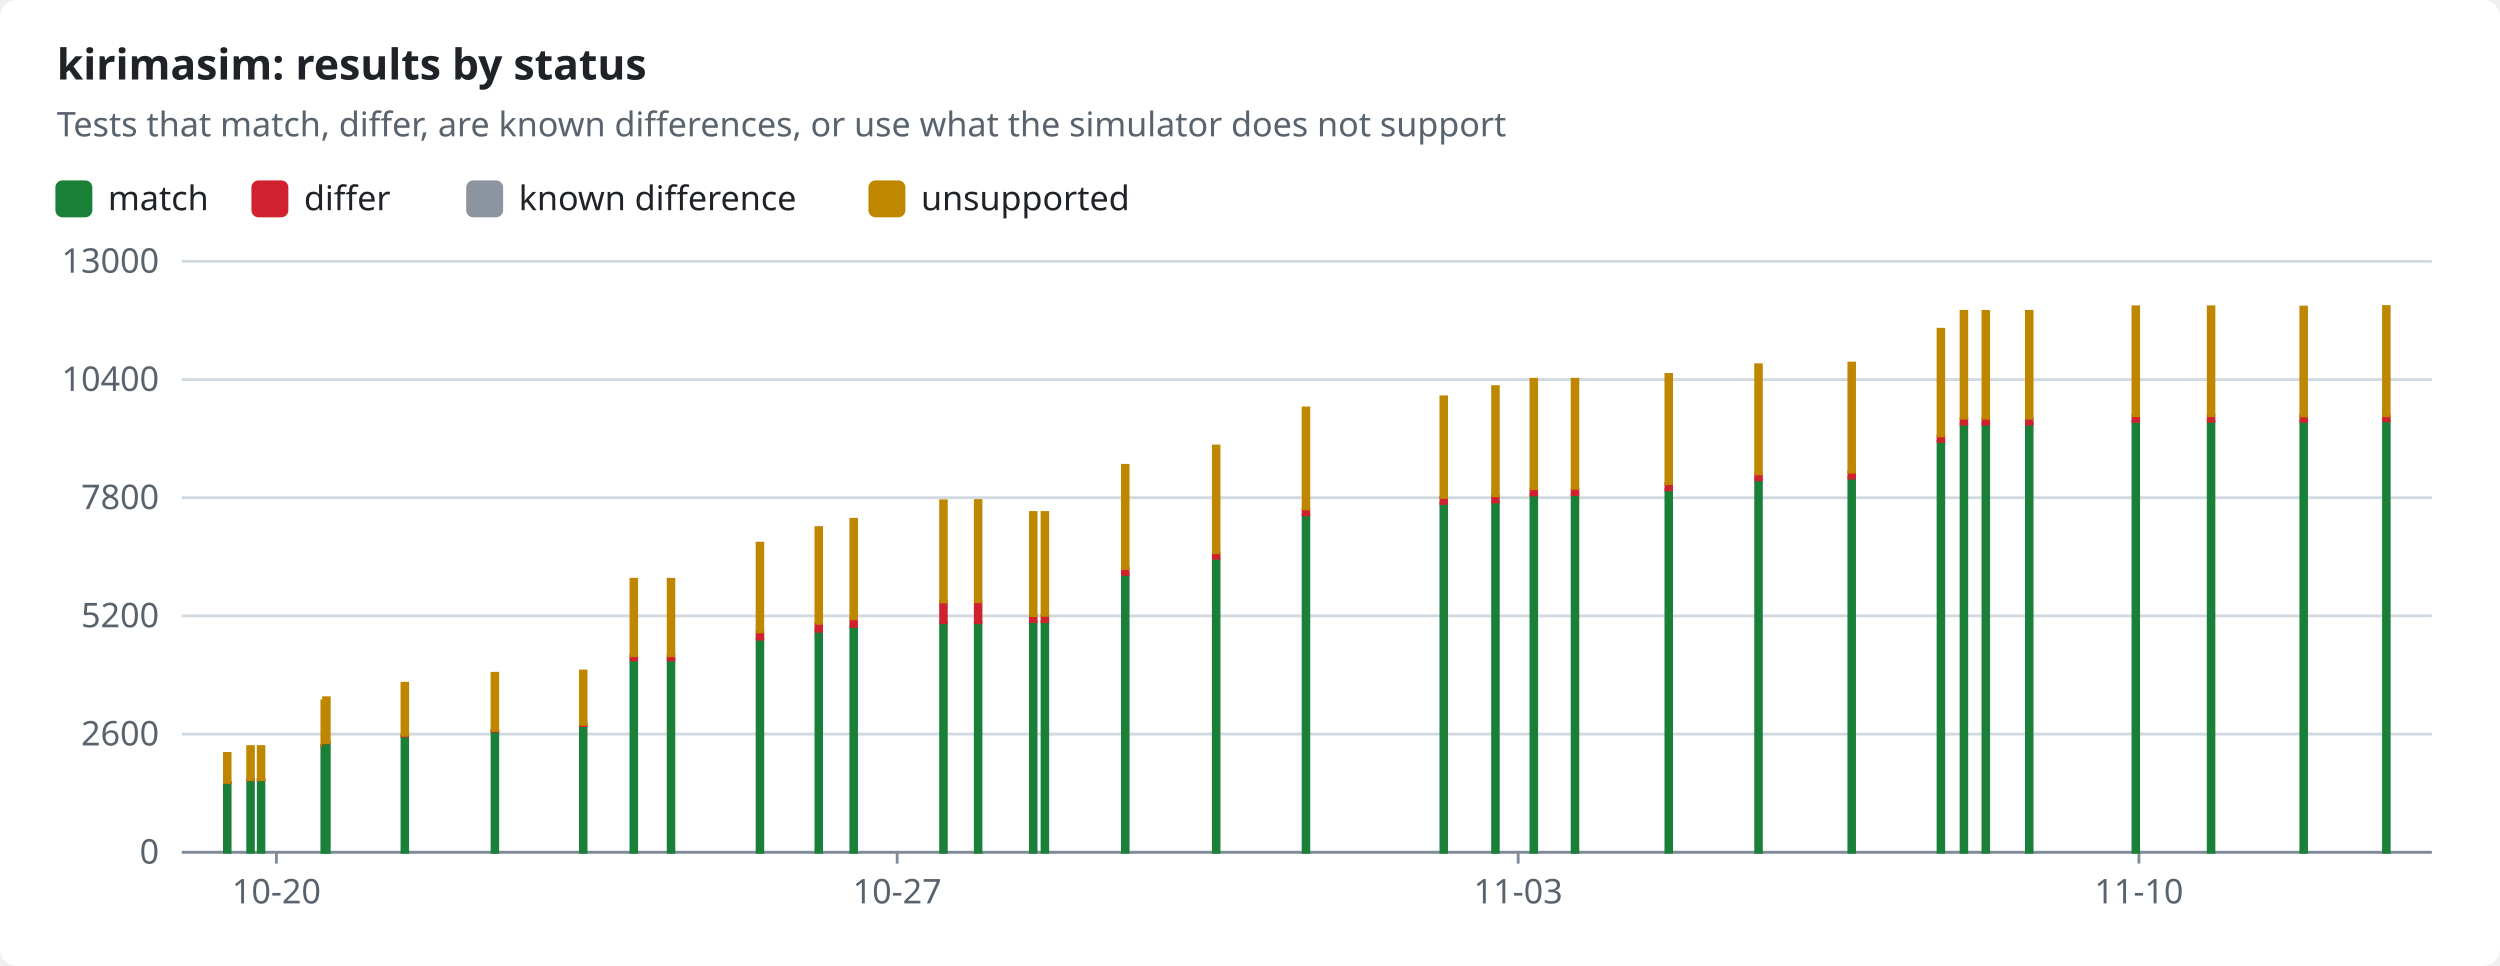
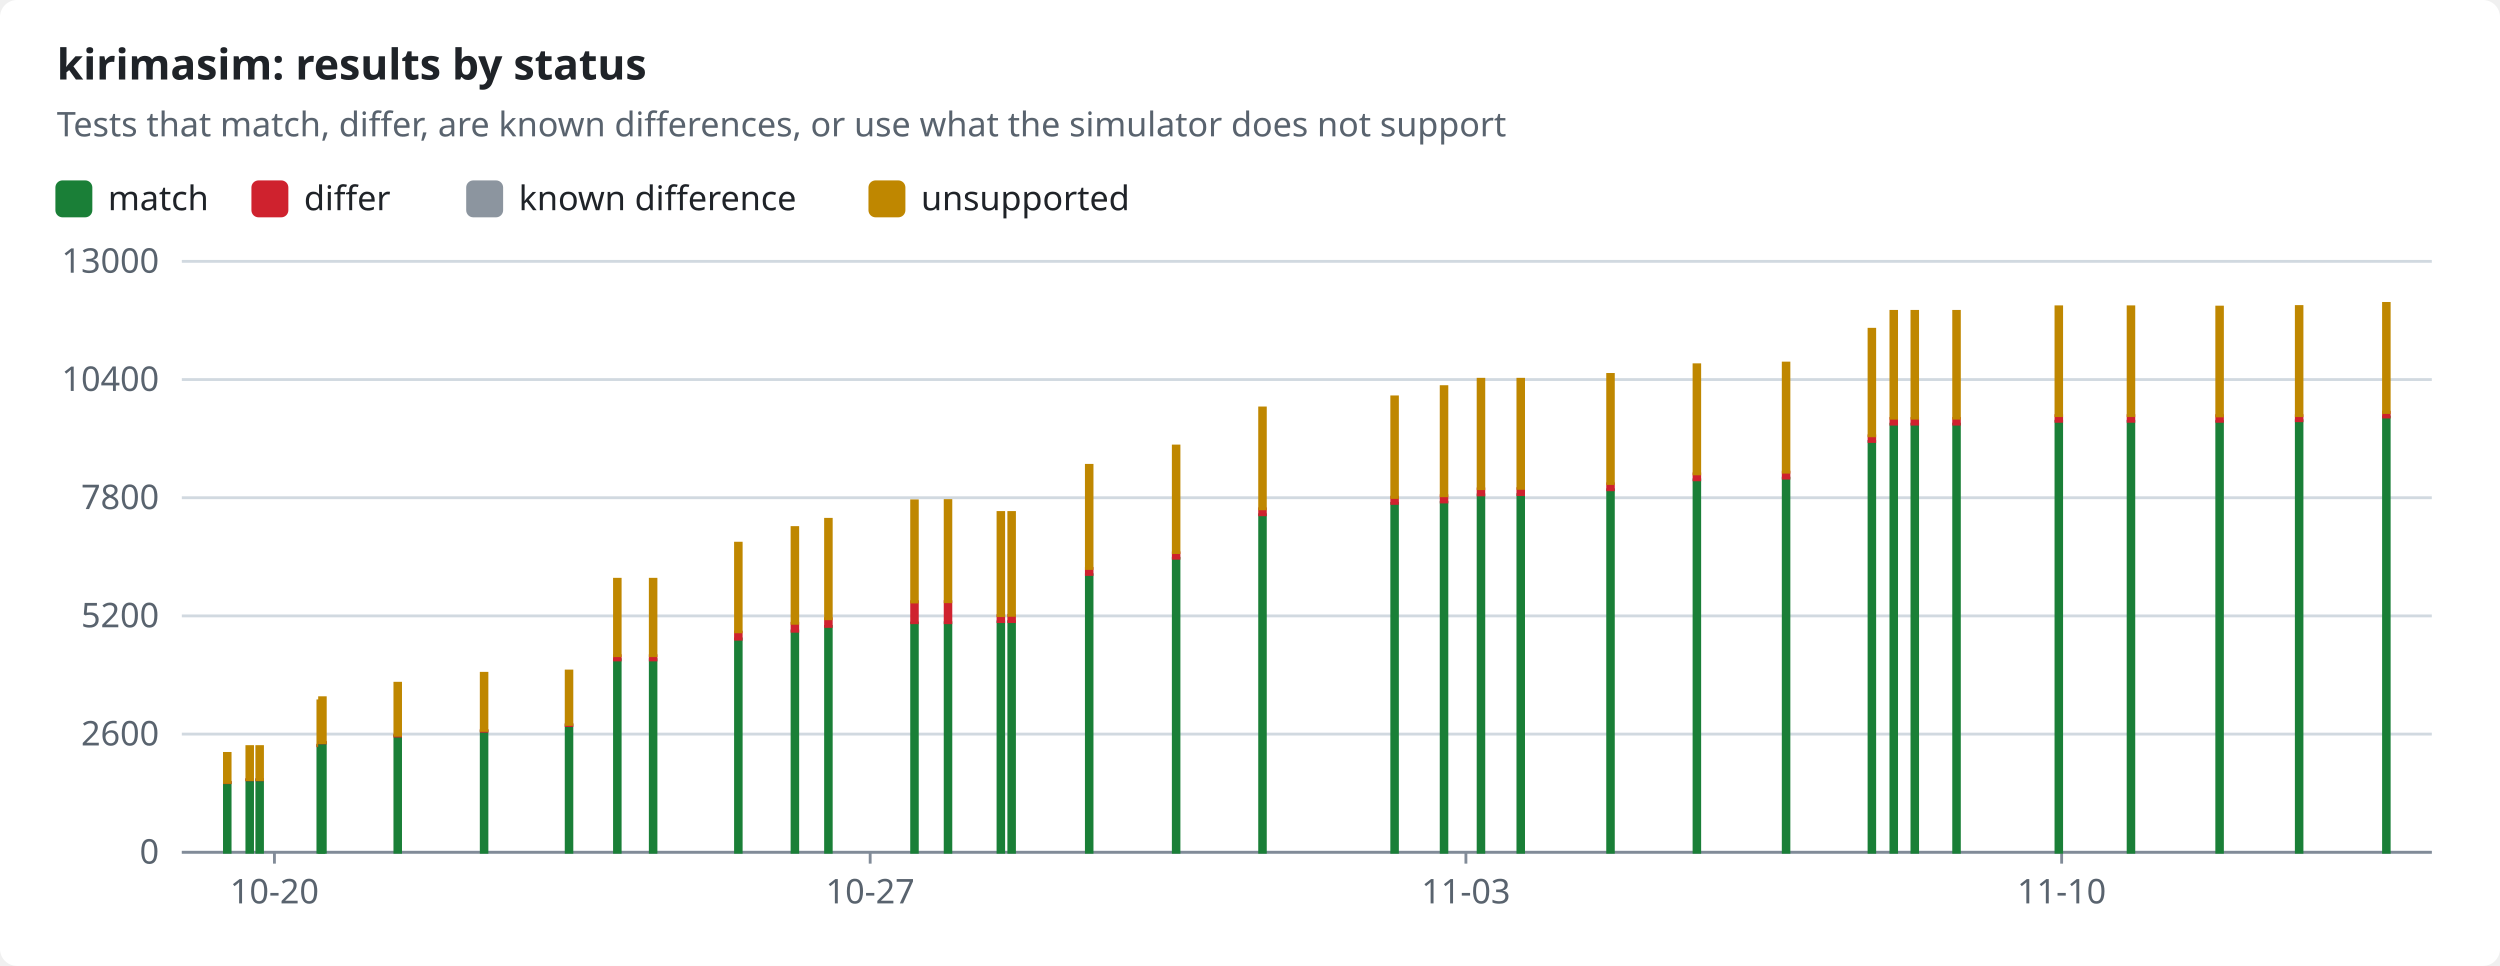
<svg xmlns="http://www.w3.org/2000/svg" width="880" height="340" viewBox="0 0 880 340" role="img">
  <style>text{font-family:-apple-system,BlinkMacSystemFont,"Segoe UI","Noto Sans",Helvetica,Arial,sans-serif;font-size:12px;fill:#1f2328;stroke:none}.bg{fill:#ffffff}.muted{fill:#59636e}.title{font-size:15px;font-weight:600}.grid{stroke:#d1d9e0;stroke-width:1}.axis{stroke:#818b98;stroke-width:1}.line{fill:none;stroke-width:2}.dashed{stroke-dasharray:5 4}.c-pass{stroke:#1a7f37;fill:#1a7f37}.c-fail{stroke:#cf222e;fill:#cf222e}.c-known{stroke:#8c959f;fill:#8c959f}.c-unsupported{stroke:#bf8700;fill:#bf8700}.line{fill:none}.mk{fill:none;stroke-width:1.6}@media (prefers-color-scheme:dark){text{fill:#f0f6fc}.bg{fill:#0d1117}.muted{fill:#9198a1}.grid{stroke:#3d444d}.axis{stroke:#656c76}.c-pass{stroke:#3fb950;fill:#3fb950}.c-fail{stroke:#f85149;fill:#f85149}.c-known{stroke:#6e7681;fill:#6e7681}.c-unsupported{stroke:#d29922;fill:#d29922}.line{fill:none}.mk{fill:none;stroke-width:1.6}}</style>
  <rect class="bg" width="880" height="340" rx="6" />
  <text x="20.0" y="28.0" class="title" text-anchor="start">kirimasim: results by status</text>
  <text x="20.0" y="48.0" class="muted" text-anchor="start">Tests that match, differ, are known differences, or use what the simulator does not support</text>
  <rect class="c-pass" x="20" y="64" width="12" height="12" rx="2" />
  <text x="38.0" y="74.0" text-anchor="start">match</text>
  <rect class="c-fail" x="89.0" y="64" width="12" height="12" rx="2" />
  <text x="107.0" y="74.0" text-anchor="start">differ</text>
  <rect class="c-known" x="164.6" y="64" width="12" height="12" rx="2" />
  <text x="182.6" y="74.0" text-anchor="start">known difference</text>
  <rect class="c-unsupported" x="306.2" y="64" width="12" height="12" rx="2" />
  <text x="324.2" y="74.0" text-anchor="start">unsupported</text>
  <line class="grid" x1="64" x2="856" y1="300.0" y2="300.0" />
  <text x="56.0" y="304.0" class="muted" text-anchor="end">0</text>
  <line class="grid" x1="64" x2="856" y1="258.4" y2="258.4" />
  <text x="56.0" y="262.4" class="muted" text-anchor="end">2600</text>
  <line class="grid" x1="64" x2="856" y1="216.8" y2="216.8" />
  <text x="56.0" y="220.8" class="muted" text-anchor="end">5200</text>
  <line class="grid" x1="64" x2="856" y1="175.2" y2="175.2" />
  <text x="56.0" y="179.2" class="muted" text-anchor="end">7800</text>
  <line class="grid" x1="64" x2="856" y1="133.6" y2="133.6" />
  <text x="56.0" y="137.6" class="muted" text-anchor="end">10400</text>
  <line class="grid" x1="64" x2="856" y1="92.0" y2="92.0" />
  <text x="56.0" y="96.0" class="muted" text-anchor="end">13000</text>
  <line class="axis" x1="64" x2="856" y1="300" y2="300" />
-   <line class="axis" x1="97.3" x2="97.3" y1="300" y2="304" />
-   <text x="97.3" y="318.0" class="muted" text-anchor="middle">10-20</text>
-   <line class="axis" x1="315.8" x2="315.8" y1="300" y2="304" />
-   <text x="315.8" y="318.0" class="muted" text-anchor="middle">10-27</text>
-   <line class="axis" x1="534.4" x2="534.4" y1="300" y2="304" />
-   <text x="534.4" y="318.0" class="muted" text-anchor="middle">11-03</text>
-   <line class="axis" x1="752.9" x2="752.9" y1="300" y2="304" />
-   <text x="752.9" y="318.0" class="muted" text-anchor="middle">11-10</text>
+   <line class="axis" x1="96.6" x2="96.6" y1="300" y2="304" />
+   <text x="96.6" y="318.0" class="muted" text-anchor="middle">10-20</text>
+   <line class="axis" x1="306.3" x2="306.3" y1="300" y2="304" />
+   <text x="306.3" y="318.0" class="muted" text-anchor="middle">10-27</text>
+   <line class="axis" x1="516.0" x2="516.0" y1="300" y2="304" />
+   <text x="516.0" y="318.0" class="muted" text-anchor="middle">11-03</text>
+   <line class="axis" x1="725.7" x2="725.7" y1="300" y2="304" />
+   <text x="725.7" y="318.0" class="muted" text-anchor="middle">11-10</text>
  <rect class="c-pass" x="79.0" y="275.5" width="2.0" height="24.5" />
  <rect class="c-fail" x="79.0" y="275.4" width="2.0" height="0.1" />
  <rect class="c-unsupported" x="79.0" y="265.2" width="2.0" height="10.2" />
-   <rect class="c-pass" x="87.2" y="274.6" width="2.0" height="25.4" />
-   <rect class="c-fail" x="87.2" y="274.4" width="2.0" height="0.1" />
-   <rect class="c-unsupported" x="87.2" y="262.8" width="2.0" height="11.6" />
-   <rect class="c-pass" x="90.9" y="274.6" width="2.0" height="25.4" />
-   <rect class="c-fail" x="90.9" y="274.4" width="2.0" height="0.1" />
-   <rect class="c-unsupported" x="90.9" y="262.8" width="2.0" height="11.6" />
-   <rect class="c-pass" x="113.3" y="262.5" width="2.0" height="37.5" />
-   <rect class="c-fail" x="113.3" y="262.3" width="2.0" height="0.2" />
-   <rect class="c-unsupported" x="113.3" y="246.7" width="2.0" height="15.6" />
-   <rect class="c-pass" x="113.9" y="261.5" width="2.0" height="38.5" />
-   <rect class="c-fail" x="113.9" y="261.3" width="2.0" height="0.2" />
-   <rect class="c-unsupported" x="113.9" y="245.6" width="2.0" height="15.8" />
-   <rect class="c-pass" x="141.5" y="259.2" width="2.0" height="40.8" />
-   <rect class="c-fail" x="141.5" y="258.8" width="2.0" height="0.3" />
-   <rect class="c-unsupported" x="141.5" y="240.5" width="2.0" height="18.3" />
-   <rect class="c-pass" x="173.2" y="257.4" width="2.0" height="42.6" />
-   <rect class="c-fail" x="173.2" y="257.1" width="2.0" height="0.3" />
-   <rect class="c-unsupported" x="173.2" y="237.0" width="2.0" height="20.1" />
-   <rect class="c-pass" x="204.3" y="255.4" width="2.0" height="44.6" />
-   <rect class="c-fail" x="204.3" y="255.0" width="2.0" height="0.4" />
-   <rect class="c-unsupported" x="204.3" y="236.2" width="2.0" height="18.8" />
-   <rect class="c-pass" x="222.1" y="232.2" width="2.0" height="67.8" />
-   <rect class="c-fail" x="222.1" y="230.8" width="2.0" height="1.5" />
-   <rect class="c-unsupported" x="222.1" y="203.9" width="2.0" height="26.9" />
-   <rect class="c-pass" x="235.2" y="232.2" width="2.0" height="67.8" />
-   <rect class="c-fail" x="235.2" y="230.8" width="2.0" height="1.5" />
-   <rect class="c-unsupported" x="235.2" y="203.9" width="2.0" height="26.9" />
-   <rect class="c-pass" x="266.5" y="224.9" width="2.0" height="75.1" />
-   <rect class="c-fail" x="266.5" y="222.5" width="2.0" height="2.5" />
-   <rect class="c-unsupported" x="266.5" y="191.2" width="2.0" height="31.2" />
-   <rect class="c-pass" x="287.2" y="222.1" width="2.0" height="77.9" />
-   <rect class="c-fail" x="287.2" y="219.4" width="2.0" height="2.8" />
-   <rect class="c-unsupported" x="287.2" y="185.7" width="2.0" height="33.7" />
-   <rect class="c-pass" x="299.5" y="220.5" width="2.0" height="79.5" />
-   <rect class="c-fail" x="299.5" y="217.8" width="2.0" height="2.7" />
-   <rect class="c-unsupported" x="299.5" y="182.8" width="2.0" height="35.0" />
-   <rect class="c-pass" x="331.1" y="219.3" width="2.0" height="80.7" />
-   <rect class="c-fail" x="331.1" y="211.8" width="2.0" height="7.4" />
-   <rect class="c-unsupported" x="331.1" y="176.3" width="2.0" height="35.6" />
-   <rect class="c-pass" x="343.3" y="219.2" width="2.0" height="80.8" />
-   <rect class="c-fail" x="343.3" y="211.8" width="2.0" height="7.4" />
-   <rect class="c-unsupported" x="343.3" y="176.2" width="2.0" height="35.6" />
-   <rect class="c-pass" x="362.7" y="218.9" width="2.0" height="81.1" />
-   <rect class="c-fail" x="362.7" y="216.7" width="2.0" height="2.1" />
-   <rect class="c-known" x="362.7" y="216.7" width="2.0" height="0.0" />
-   <rect class="c-unsupported" x="362.7" y="180.4" width="2.0" height="36.3" />
-   <rect class="c-pass" x="366.8" y="218.8" width="2.0" height="81.2" />
-   <rect class="c-fail" x="366.8" y="216.6" width="2.0" height="2.2" />
-   <rect class="c-known" x="366.8" y="216.6" width="2.0" height="0.0" />
-   <rect class="c-unsupported" x="366.8" y="180.4" width="2.0" height="36.2" />
-   <rect class="c-pass" x="395.1" y="202.3" width="2.0" height="97.7" />
-   <rect class="c-fail" x="395.1" y="200.1" width="2.0" height="2.1" />
-   <rect class="c-known" x="395.1" y="200.1" width="2.0" height="0.0" />
-   <rect class="c-unsupported" x="395.1" y="163.8" width="2.0" height="36.3" />
-   <rect class="c-pass" x="427.1" y="196.5" width="2.0" height="103.5" />
-   <rect class="c-fail" x="427.1" y="194.6" width="2.0" height="1.9" />
-   <rect class="c-unsupported" x="427.1" y="157.0" width="2.0" height="37.5" />
-   <rect class="c-pass" x="458.7" y="181.2" width="2.0" height="118.8" />
-   <rect class="c-fail" x="458.7" y="179.1" width="2.0" height="2.1" />
-   <rect class="c-unsupported" x="458.7" y="143.6" width="2.0" height="35.5" />
-   <rect class="c-pass" x="507.2" y="177.2" width="2.0" height="122.8" />
-   <rect class="c-fail" x="507.2" y="175.0" width="2.0" height="2.2" />
-   <rect class="c-unsupported" x="507.2" y="139.7" width="2.0" height="35.4" />
-   <rect class="c-pass" x="525.4" y="176.8" width="2.0" height="123.2" />
-   <rect class="c-fail" x="525.4" y="174.5" width="2.0" height="2.2" />
-   <rect class="c-unsupported" x="525.4" y="136.1" width="2.0" height="38.4" />
-   <rect class="c-pass" x="538.9" y="174.2" width="2.0" height="125.8" />
-   <rect class="c-fail" x="538.9" y="172.1" width="2.0" height="2.1" />
-   <rect class="c-unsupported" x="538.9" y="133.5" width="2.0" height="38.5" />
-   <rect class="c-pass" x="553.4" y="174.1" width="2.0" height="125.9" />
-   <rect class="c-fail" x="553.4" y="172.0" width="2.0" height="2.1" />
-   <rect class="c-unsupported" x="553.4" y="133.5" width="2.0" height="38.4" />
-   <rect class="c-pass" x="586.4" y="172.4" width="2.0" height="127.6" />
-   <rect class="c-fail" x="586.4" y="170.3" width="2.0" height="2.1" />
-   <rect class="c-unsupported" x="586.4" y="131.8" width="2.0" height="38.4" />
-   <rect class="c-pass" x="618.0" y="168.9" width="2.0" height="131.1" />
-   <rect class="c-fail" x="618.0" y="166.8" width="2.0" height="2.1" />
-   <rect class="c-unsupported" x="618.0" y="128.4" width="2.0" height="38.4" />
-   <rect class="c-pass" x="650.8" y="168.3" width="2.0" height="131.7" />
-   <rect class="c-fail" x="650.8" y="166.2" width="2.0" height="2.1" />
-   <rect class="c-unsupported" x="650.8" y="127.8" width="2.0" height="38.4" />
-   <rect class="c-pass" x="682.2" y="155.4" width="2.0" height="144.6" />
-   <rect class="c-fail" x="682.2" y="153.4" width="2.0" height="2.0" />
-   <rect class="c-unsupported" x="682.2" y="115.9" width="2.0" height="37.5" />
-   <rect class="c-pass" x="690.3" y="149.3" width="2.0" height="150.7" />
-   <rect class="c-fail" x="690.3" y="147.3" width="2.0" height="2.0" />
-   <rect class="c-unsupported" x="690.3" y="109.6" width="2.0" height="37.6" />
-   <rect class="c-pass" x="698.0" y="149.3" width="2.0" height="150.7" />
-   <rect class="c-fail" x="698.0" y="147.3" width="2.0" height="2.0" />
-   <rect class="c-unsupported" x="698.0" y="109.6" width="2.0" height="37.6" />
-   <rect class="c-pass" x="713.3" y="149.3" width="2.0" height="150.7" />
-   <rect class="c-fail" x="713.3" y="147.3" width="2.0" height="2.0" />
-   <rect class="c-unsupported" x="713.3" y="109.6" width="2.0" height="37.6" />
-   <rect class="c-pass" x="750.8" y="148.3" width="2.0" height="151.7" />
-   <rect class="c-fail" x="750.8" y="146.3" width="2.0" height="2.0" />
-   <rect class="c-unsupported" x="750.8" y="108.0" width="2.0" height="38.3" />
-   <rect class="c-pass" x="777.3" y="148.3" width="2.0" height="151.7" />
-   <rect class="c-fail" x="777.3" y="146.3" width="2.0" height="2.0" />
-   <rect class="c-unsupported" x="777.3" y="108.0" width="2.0" height="38.3" />
-   <rect class="c-pass" x="809.9" y="148.4" width="2.0" height="151.6" />
-   <rect class="c-fail" x="809.9" y="146.3" width="2.0" height="2.0" />
-   <rect class="c-unsupported" x="809.9" y="108.1" width="2.0" height="38.3" />
-   <rect class="c-pass" x="839.0" y="148.1" width="2.0" height="151.9" />
-   <rect class="c-fail" x="839.0" y="146.3" width="2.0" height="1.8" />
-   <rect class="c-unsupported" x="839.0" y="107.9" width="2.0" height="38.4" />
+   <rect class="c-pass" x="86.9" y="274.6" width="2.0" height="25.4" />
+   <rect class="c-fail" x="86.9" y="274.4" width="2.0" height="0.1" />
+   <rect class="c-unsupported" x="86.9" y="262.8" width="2.0" height="11.6" />
+   <rect class="c-pass" x="90.4" y="274.6" width="2.0" height="25.4" />
+   <rect class="c-fail" x="90.4" y="274.4" width="2.0" height="0.1" />
+   <rect class="c-unsupported" x="90.4" y="262.8" width="2.0" height="11.6" />
+   <rect class="c-pass" x="111.9" y="262.5" width="2.0" height="37.5" />
+   <rect class="c-fail" x="111.9" y="262.3" width="2.0" height="0.2" />
+   <rect class="c-unsupported" x="111.9" y="246.7" width="2.0" height="15.6" />
+   <rect class="c-pass" x="112.5" y="261.5" width="2.0" height="38.5" />
+   <rect class="c-fail" x="112.5" y="261.3" width="2.0" height="0.2" />
+   <rect class="c-unsupported" x="112.5" y="245.6" width="2.0" height="15.8" />
+   <rect class="c-pass" x="139.0" y="259.2" width="2.0" height="40.8" />
+   <rect class="c-fail" x="139.0" y="258.8" width="2.0" height="0.3" />
+   <rect class="c-unsupported" x="139.0" y="240.5" width="2.0" height="18.3" />
+   <rect class="c-pass" x="169.4" y="257.4" width="2.0" height="42.6" />
+   <rect class="c-fail" x="169.4" y="257.1" width="2.0" height="0.3" />
+   <rect class="c-unsupported" x="169.4" y="237.0" width="2.0" height="20.1" />
+   <rect class="c-pass" x="199.3" y="255.4" width="2.0" height="44.6" />
+   <rect class="c-fail" x="199.3" y="255.0" width="2.0" height="0.4" />
+   <rect class="c-unsupported" x="199.3" y="236.2" width="2.0" height="18.8" />
+   <rect class="c-pass" x="216.3" y="232.2" width="2.0" height="67.8" />
+   <rect class="c-fail" x="216.3" y="230.8" width="2.0" height="1.5" />
+   <rect class="c-unsupported" x="216.3" y="203.9" width="2.0" height="26.9" />
+   <rect class="c-pass" x="228.9" y="232.2" width="2.0" height="67.8" />
+   <rect class="c-fail" x="228.9" y="230.8" width="2.0" height="1.5" />
+   <rect class="c-unsupported" x="228.9" y="203.9" width="2.0" height="26.9" />
+   <rect class="c-pass" x="258.9" y="224.9" width="2.0" height="75.1" />
+   <rect class="c-fail" x="258.9" y="222.5" width="2.0" height="2.5" />
+   <rect class="c-unsupported" x="258.9" y="191.2" width="2.0" height="31.2" />
+   <rect class="c-pass" x="278.8" y="222.1" width="2.0" height="77.9" />
+   <rect class="c-fail" x="278.8" y="219.4" width="2.0" height="2.8" />
+   <rect class="c-unsupported" x="278.8" y="185.7" width="2.0" height="33.7" />
+   <rect class="c-pass" x="290.6" y="220.5" width="2.0" height="79.5" />
+   <rect class="c-fail" x="290.6" y="217.8" width="2.0" height="2.7" />
+   <rect class="c-unsupported" x="290.6" y="182.8" width="2.0" height="35.0" />
+   <rect class="c-pass" x="320.9" y="219.3" width="2.0" height="80.7" />
+   <rect class="c-fail" x="320.9" y="211.8" width="2.0" height="7.4" />
+   <rect class="c-unsupported" x="320.9" y="176.3" width="2.0" height="35.6" />
+   <rect class="c-pass" x="332.7" y="219.2" width="2.0" height="80.8" />
+   <rect class="c-fail" x="332.7" y="211.8" width="2.0" height="7.4" />
+   <rect class="c-unsupported" x="332.7" y="176.2" width="2.0" height="35.6" />
+   <rect class="c-pass" x="351.3" y="218.9" width="2.0" height="81.1" />
+   <rect class="c-fail" x="351.3" y="216.7" width="2.0" height="2.1" />
+   <rect class="c-known" x="351.3" y="216.7" width="2.0" height="0.0" />
+   <rect class="c-unsupported" x="351.3" y="180.4" width="2.0" height="36.3" />
+   <rect class="c-pass" x="355.1" y="218.8" width="2.0" height="81.2" />
+   <rect class="c-fail" x="355.1" y="216.6" width="2.0" height="2.2" />
+   <rect class="c-known" x="355.1" y="216.6" width="2.0" height="0.0" />
+   <rect class="c-unsupported" x="355.1" y="180.4" width="2.0" height="36.2" />
+   <rect class="c-pass" x="382.4" y="202.3" width="2.0" height="97.7" />
+   <rect class="c-fail" x="382.4" y="200.1" width="2.0" height="2.1" />
+   <rect class="c-known" x="382.4" y="200.1" width="2.0" height="0.0" />
+   <rect class="c-unsupported" x="382.4" y="163.8" width="2.0" height="36.3" />
+   <rect class="c-pass" x="413.0" y="196.5" width="2.0" height="103.5" />
+   <rect class="c-fail" x="413.0" y="194.6" width="2.0" height="1.9" />
+   <rect class="c-unsupported" x="413.0" y="157.0" width="2.0" height="37.5" />
+   <rect class="c-pass" x="443.4" y="181.2" width="2.0" height="118.8" />
+   <rect class="c-fail" x="443.4" y="179.1" width="2.0" height="2.1" />
+   <rect class="c-unsupported" x="443.4" y="143.6" width="2.0" height="35.5" />
+   <rect class="c-pass" x="489.9" y="177.2" width="2.0" height="122.8" />
+   <rect class="c-fail" x="489.9" y="175.0" width="2.0" height="2.2" />
+   <rect class="c-unsupported" x="489.9" y="139.7" width="2.0" height="35.4" />
+   <rect class="c-pass" x="507.3" y="176.8" width="2.0" height="123.2" />
+   <rect class="c-fail" x="507.3" y="174.5" width="2.0" height="2.2" />
+   <rect class="c-unsupported" x="507.3" y="136.1" width="2.0" height="38.4" />
+   <rect class="c-pass" x="520.3" y="174.2" width="2.0" height="125.8" />
+   <rect class="c-fail" x="520.3" y="172.1" width="2.0" height="2.1" />
+   <rect class="c-unsupported" x="520.3" y="133.5" width="2.0" height="38.5" />
+   <rect class="c-pass" x="534.3" y="174.1" width="2.0" height="125.9" />
+   <rect class="c-fail" x="534.3" y="172.0" width="2.0" height="2.1" />
+   <rect class="c-unsupported" x="534.3" y="133.5" width="2.0" height="38.4" />
+   <rect class="c-pass" x="565.9" y="172.4" width="2.0" height="127.6" />
+   <rect class="c-fail" x="565.9" y="170.3" width="2.0" height="2.1" />
+   <rect class="c-unsupported" x="565.9" y="131.8" width="2.0" height="38.4" />
+   <rect class="c-pass" x="596.3" y="168.9" width="2.0" height="131.1" />
+   <rect class="c-fail" x="596.3" y="166.8" width="2.0" height="2.1" />
+   <rect class="c-unsupported" x="596.3" y="128.4" width="2.0" height="38.4" />
+   <rect class="c-pass" x="627.7" y="168.3" width="2.0" height="131.7" />
+   <rect class="c-fail" x="627.7" y="166.2" width="2.0" height="2.1" />
+   <rect class="c-unsupported" x="627.7" y="127.8" width="2.0" height="38.4" />
+   <rect class="c-pass" x="657.9" y="155.4" width="2.0" height="144.6" />
+   <rect class="c-fail" x="657.9" y="153.4" width="2.0" height="2.0" />
+   <rect class="c-unsupported" x="657.9" y="115.9" width="2.0" height="37.5" />
+   <rect class="c-pass" x="665.6" y="149.3" width="2.0" height="150.7" />
+   <rect class="c-fail" x="665.6" y="147.3" width="2.0" height="2.0" />
+   <rect class="c-unsupported" x="665.6" y="109.6" width="2.0" height="37.6" />
+   <rect class="c-pass" x="673.0" y="149.3" width="2.0" height="150.7" />
+   <rect class="c-fail" x="673.0" y="147.3" width="2.0" height="2.0" />
+   <rect class="c-unsupported" x="673.0" y="109.6" width="2.0" height="37.6" />
+   <rect class="c-pass" x="687.7" y="149.3" width="2.0" height="150.7" />
+   <rect class="c-fail" x="687.7" y="147.3" width="2.0" height="2.0" />
+   <rect class="c-unsupported" x="687.7" y="109.6" width="2.0" height="37.6" />
+   <rect class="c-pass" x="723.7" y="148.3" width="2.0" height="151.7" />
+   <rect class="c-fail" x="723.7" y="146.3" width="2.0" height="2.0" />
+   <rect class="c-unsupported" x="723.7" y="108.0" width="2.0" height="38.3" />
+   <rect class="c-pass" x="749.1" y="148.3" width="2.0" height="151.7" />
+   <rect class="c-fail" x="749.1" y="146.3" width="2.0" height="2.0" />
+   <rect class="c-unsupported" x="749.1" y="108.0" width="2.0" height="38.3" />
+   <rect class="c-pass" x="780.3" y="148.4" width="2.0" height="151.6" />
+   <rect class="c-fail" x="780.3" y="146.3" width="2.0" height="2.0" />
+   <rect class="c-unsupported" x="780.3" y="108.1" width="2.0" height="38.3" />
+   <rect class="c-pass" x="808.3" y="148.1" width="2.0" height="151.9" />
+   <rect class="c-fail" x="808.3" y="146.3" width="2.0" height="1.8" />
+   <rect class="c-unsupported" x="808.3" y="107.9" width="2.0" height="38.4" />
+   <rect class="c-pass" x="839.0" y="146.8" width="2.0" height="153.2" />
+   <rect class="c-fail" x="839.0" y="145.1" width="2.0" height="1.7" />
+   <rect class="c-unsupported" x="839.0" y="106.8" width="2.0" height="38.4" />
</svg>
